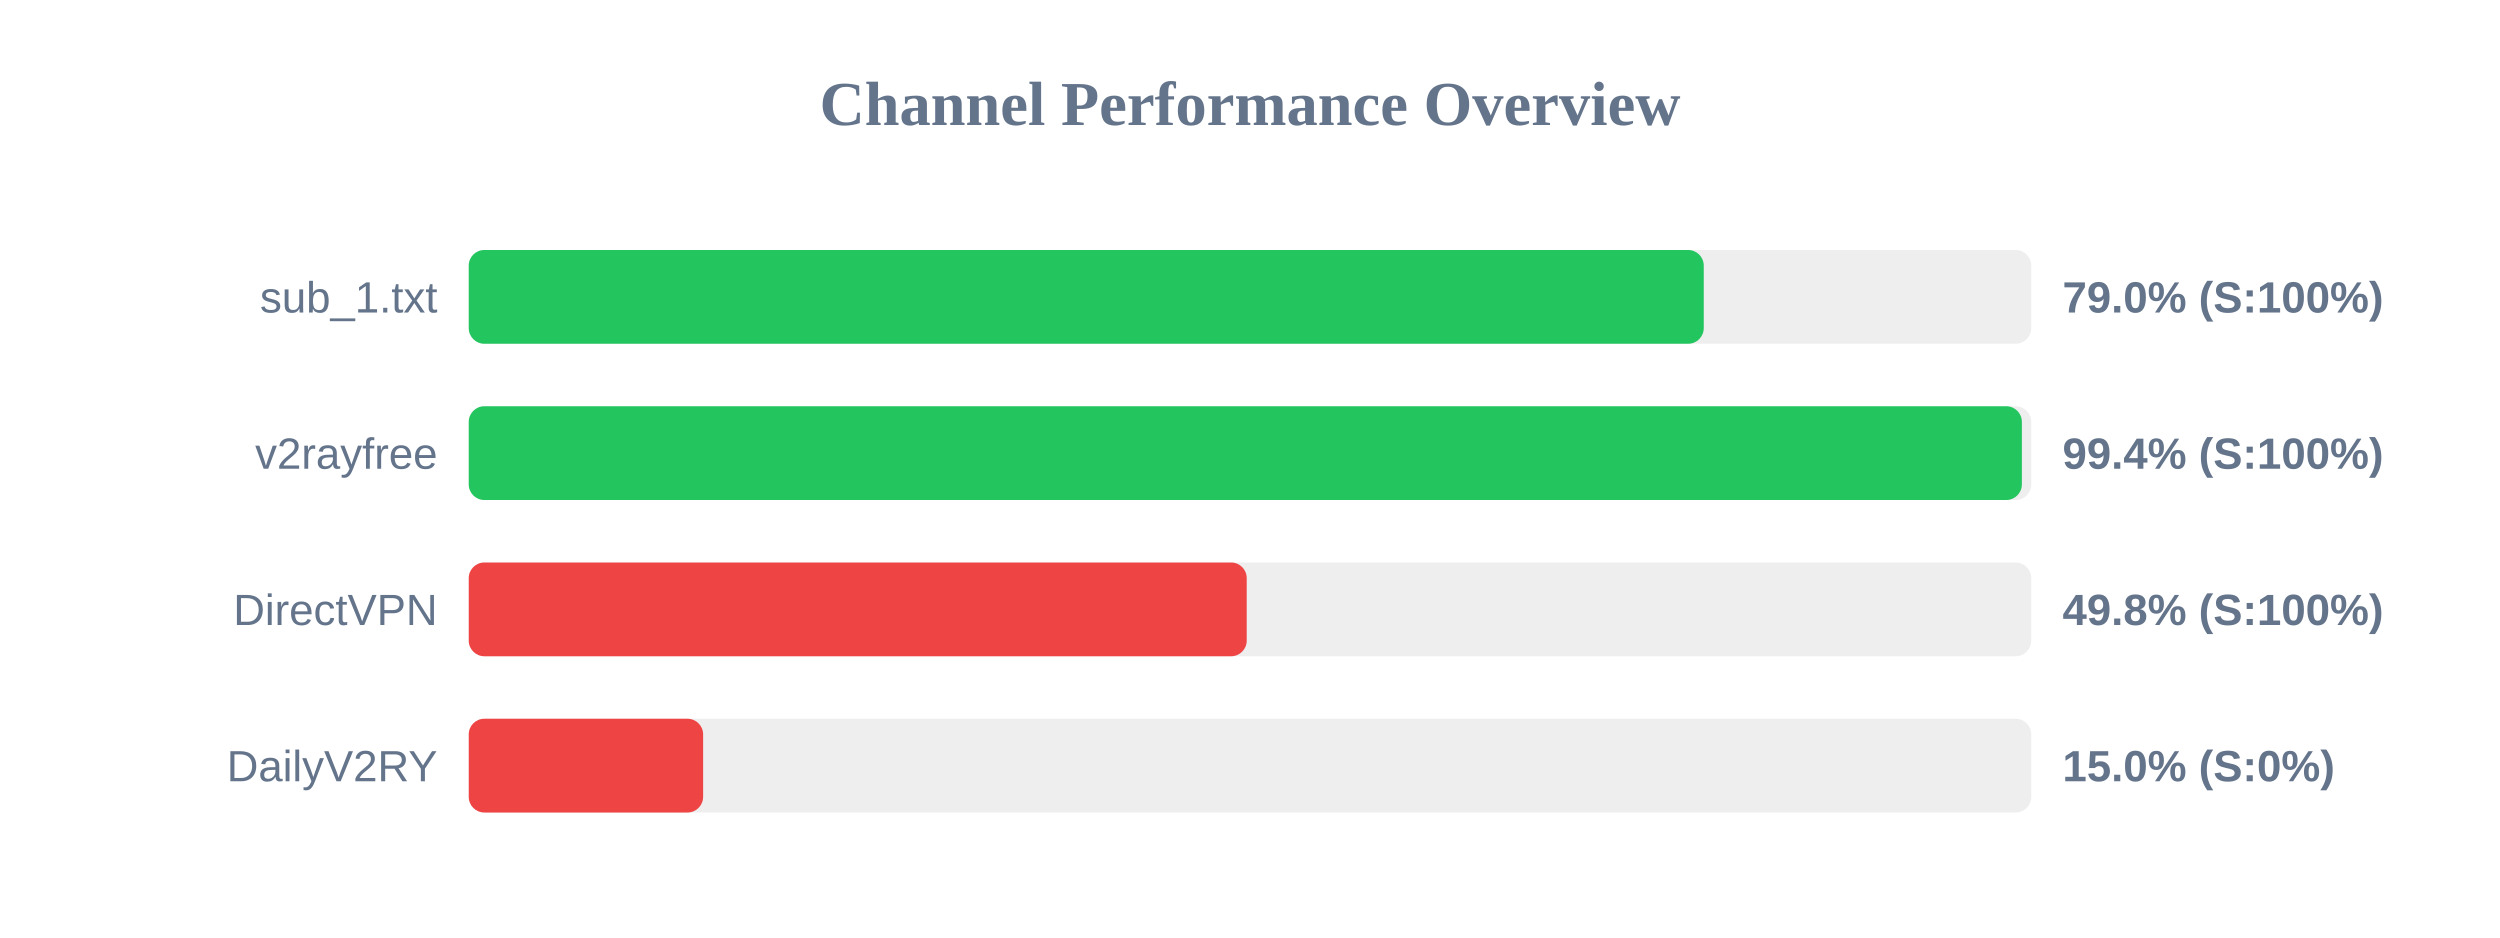
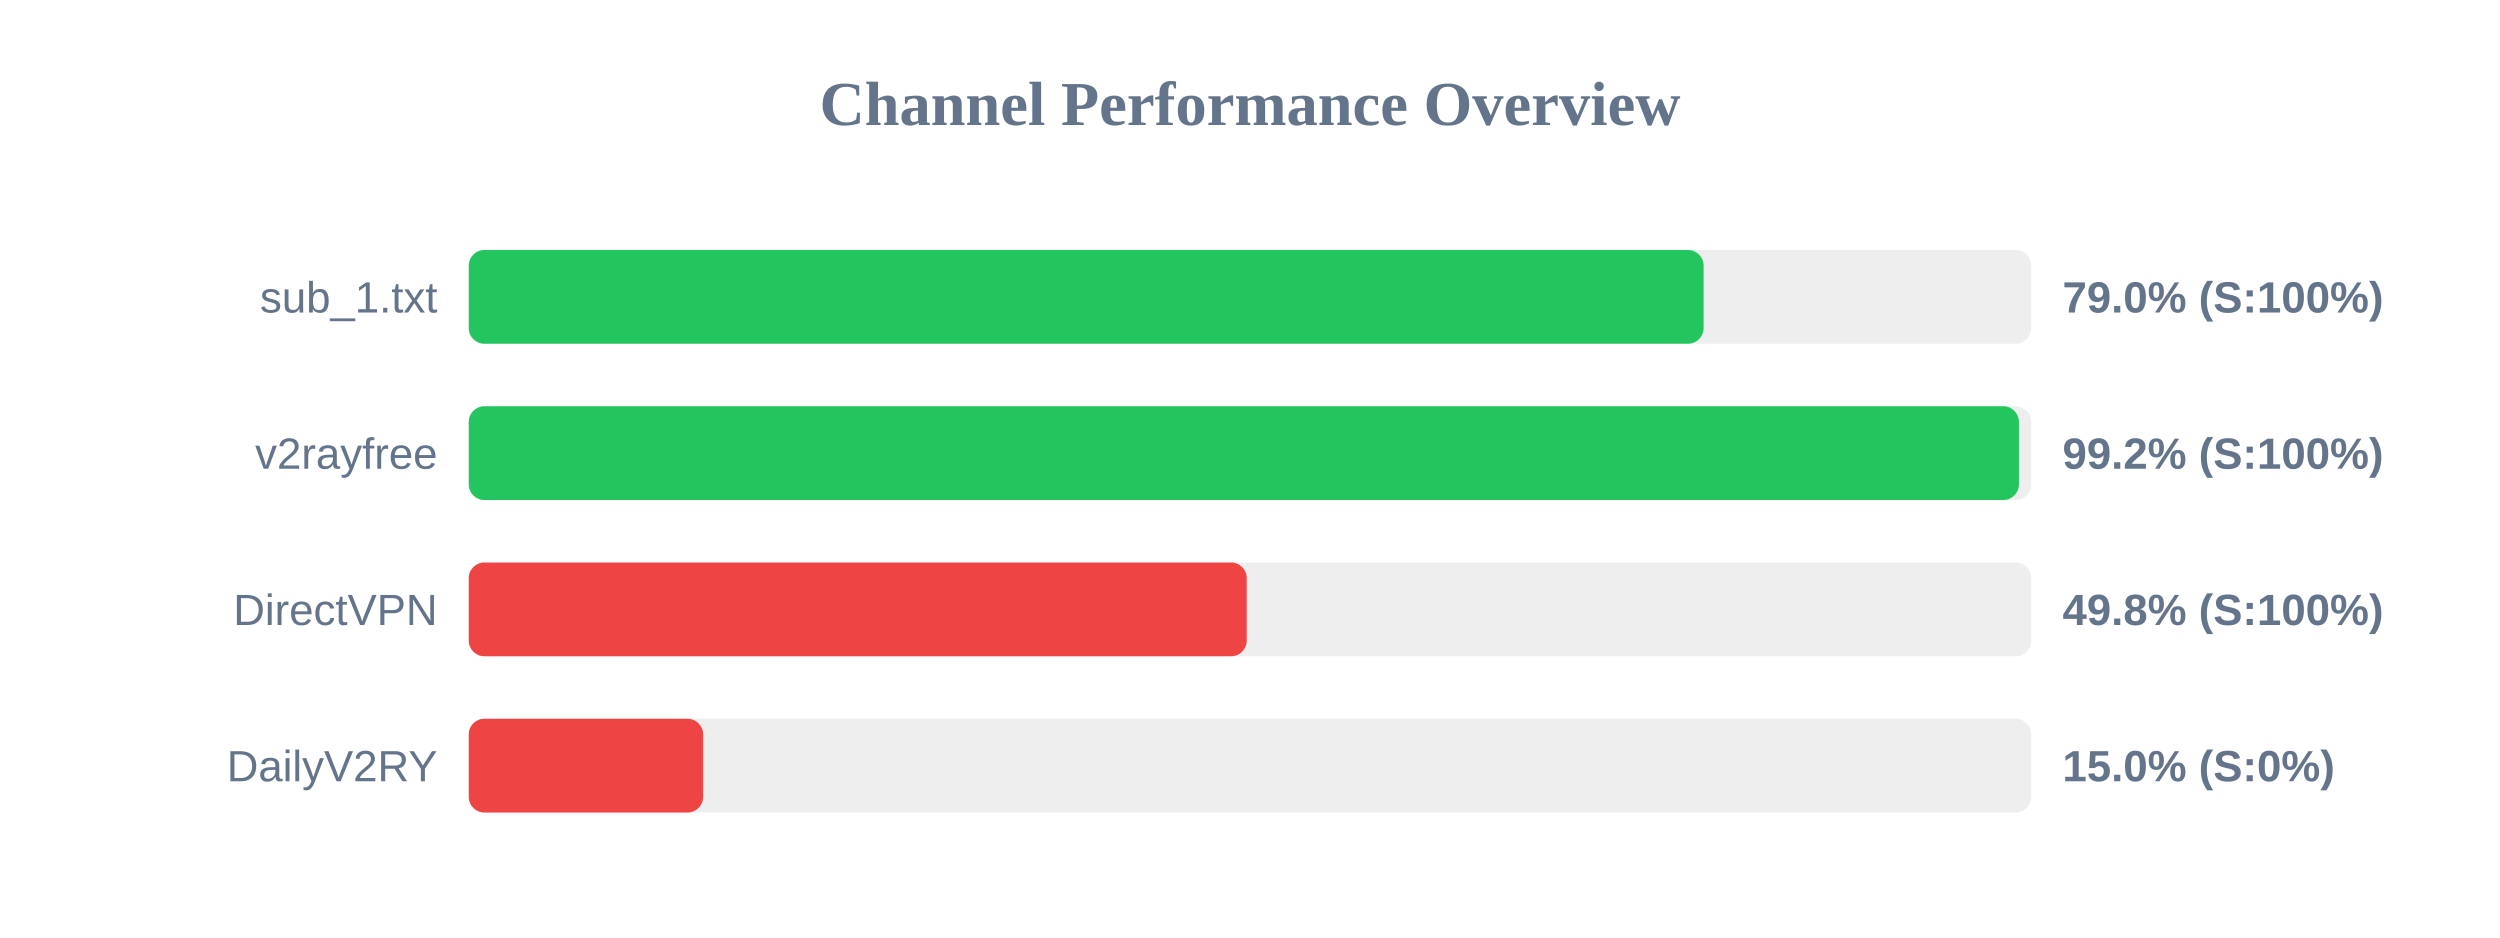
<svg xmlns="http://www.w3.org/2000/svg" width="800" height="300" version="1.1">
  <style>
        .row { font: 14px Arial; fill: #64748b; }
        .score { font: bold 14px Arial; fill: #64748b; }
    </style>
  <text x="400" y="40" text-anchor="middle" font-size="20px" font-weight="bold" fill="#64748b">Channel Performance Overview</text>
  <rect x="150" y="80" width="500" height="30" fill="#eee" rx="5" />
-   <rect x="150" y="80" width="395.2" height="30" fill="#22c55e" rx="5" />
+   <rect x="150" y="80" width="395.15" height="30" fill="#22c55e" rx="5" />
  <text x="140" y="100" text-anchor="end" class="row">sub_1.txt</text>
  <text x="660" y="100" text-anchor="start" class="score">79.0% (S:100%)</text>
  <rect x="150" y="130" width="500" height="30" fill="#eee" rx="5" />
-   <rect x="150" y="130" width="497.0" height="30" fill="#22c55e" rx="5" />
+   <rect x="150" y="130" width="496.05" height="30" fill="#22c55e" rx="5" />
  <text x="140" y="150" text-anchor="end" class="row">v2rayfree</text>
-   <text x="660" y="150" text-anchor="start" class="score">99.4% (S:100%)</text>
+   <text x="660" y="150" text-anchor="start" class="score">99.2% (S:100%)</text>
  <rect x="150" y="180" width="500" height="30" fill="#eee" rx="5" />
  <rect x="150" y="180" width="248.95" height="30" fill="#ef4444" rx="5" />
  <text x="140" y="200" text-anchor="end" class="row">DirectVPN</text>
  <text x="660" y="200" text-anchor="start" class="score">49.8% (S:100%)</text>
  <rect x="150" y="230" width="500" height="30" fill="#eee" rx="5" />
  <rect x="150" y="230" width="75.0" height="30" fill="#ef4444" rx="5" />
  <text x="140" y="250" text-anchor="end" class="row">DailyV2RY</text>
  <text x="660" y="250" text-anchor="start" class="score">15.0% (S:0%)</text>
</svg>
